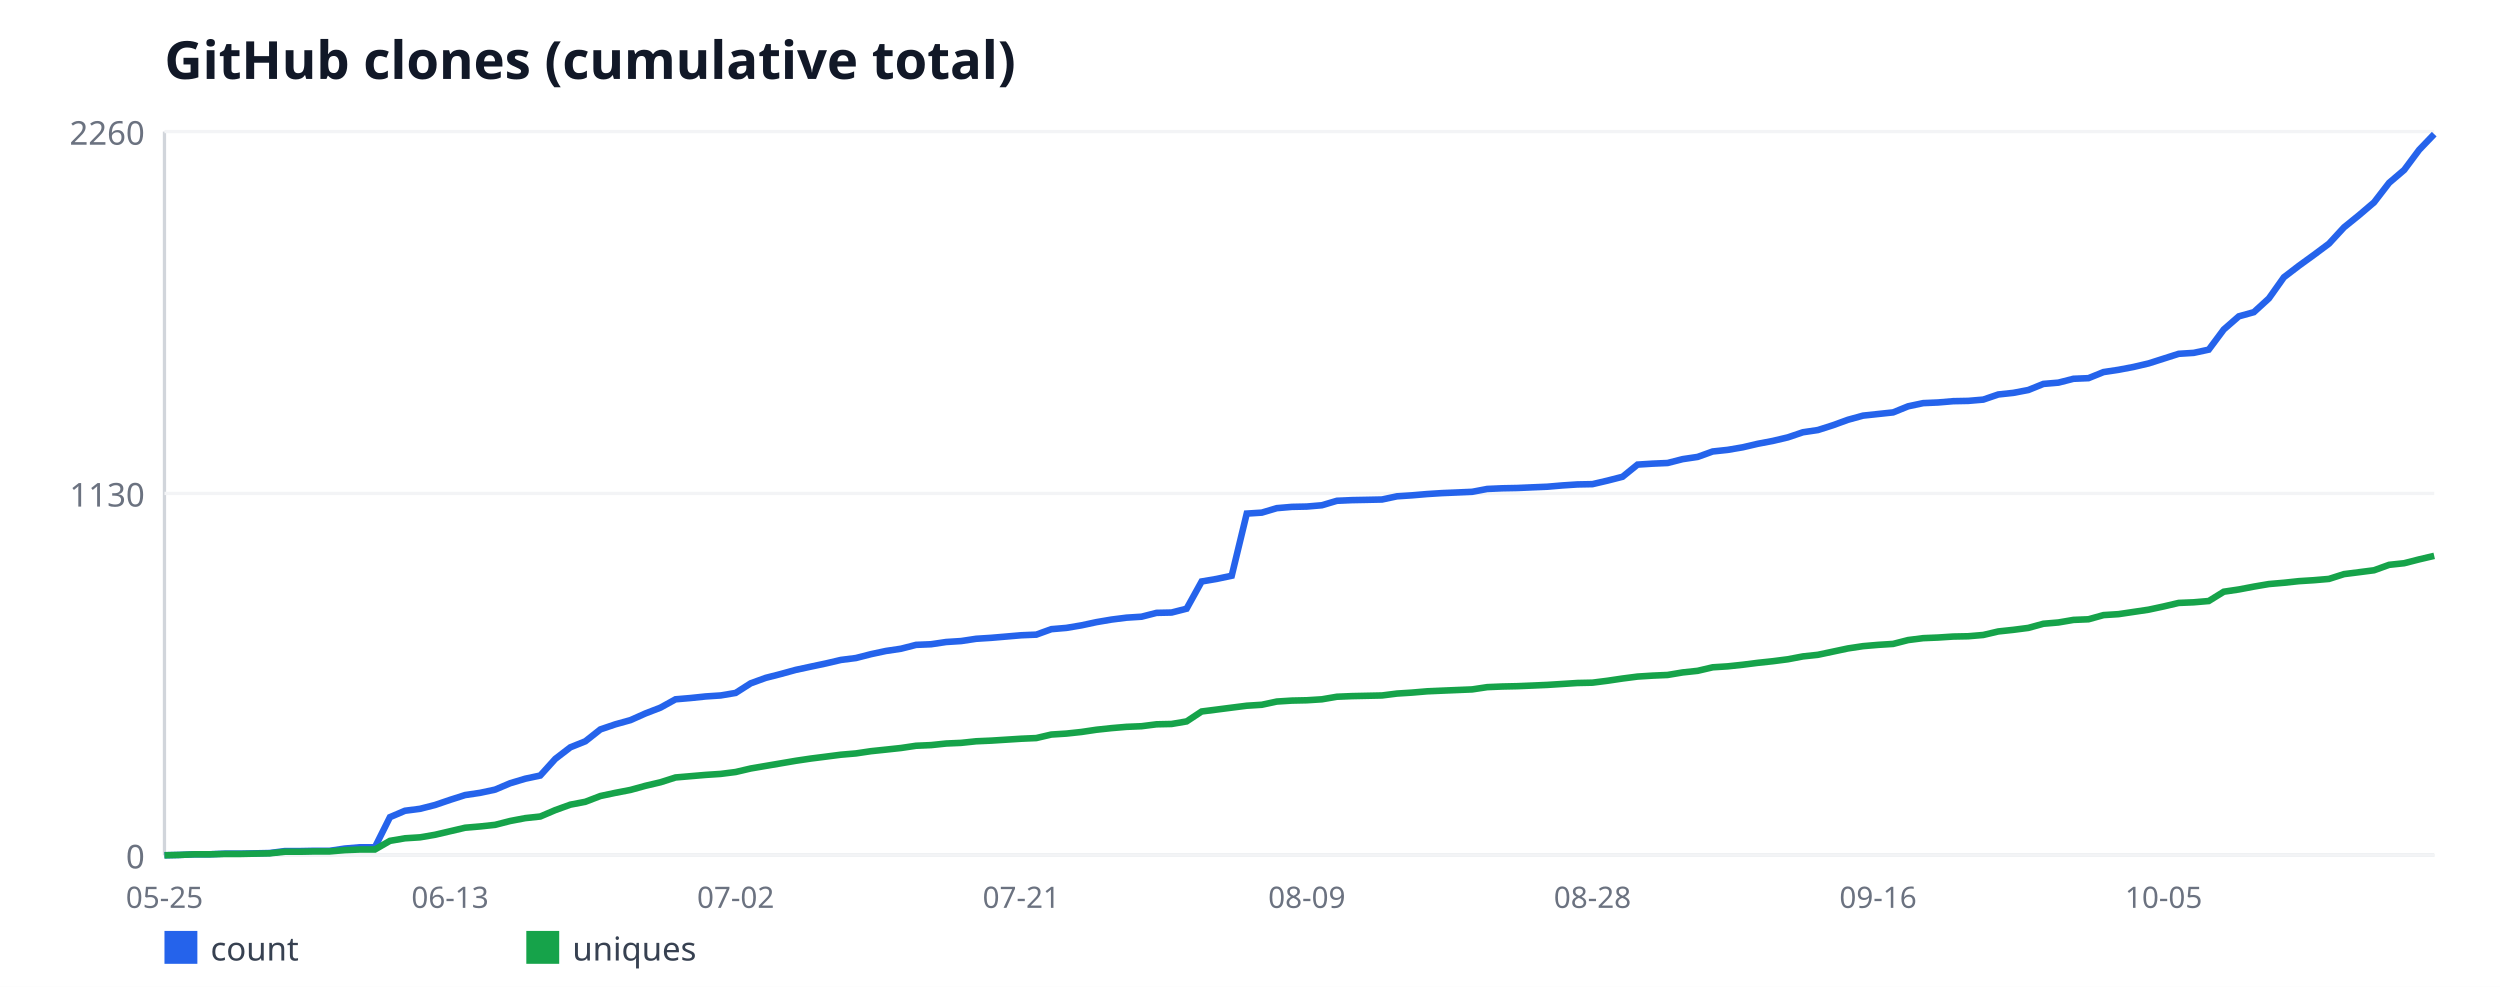
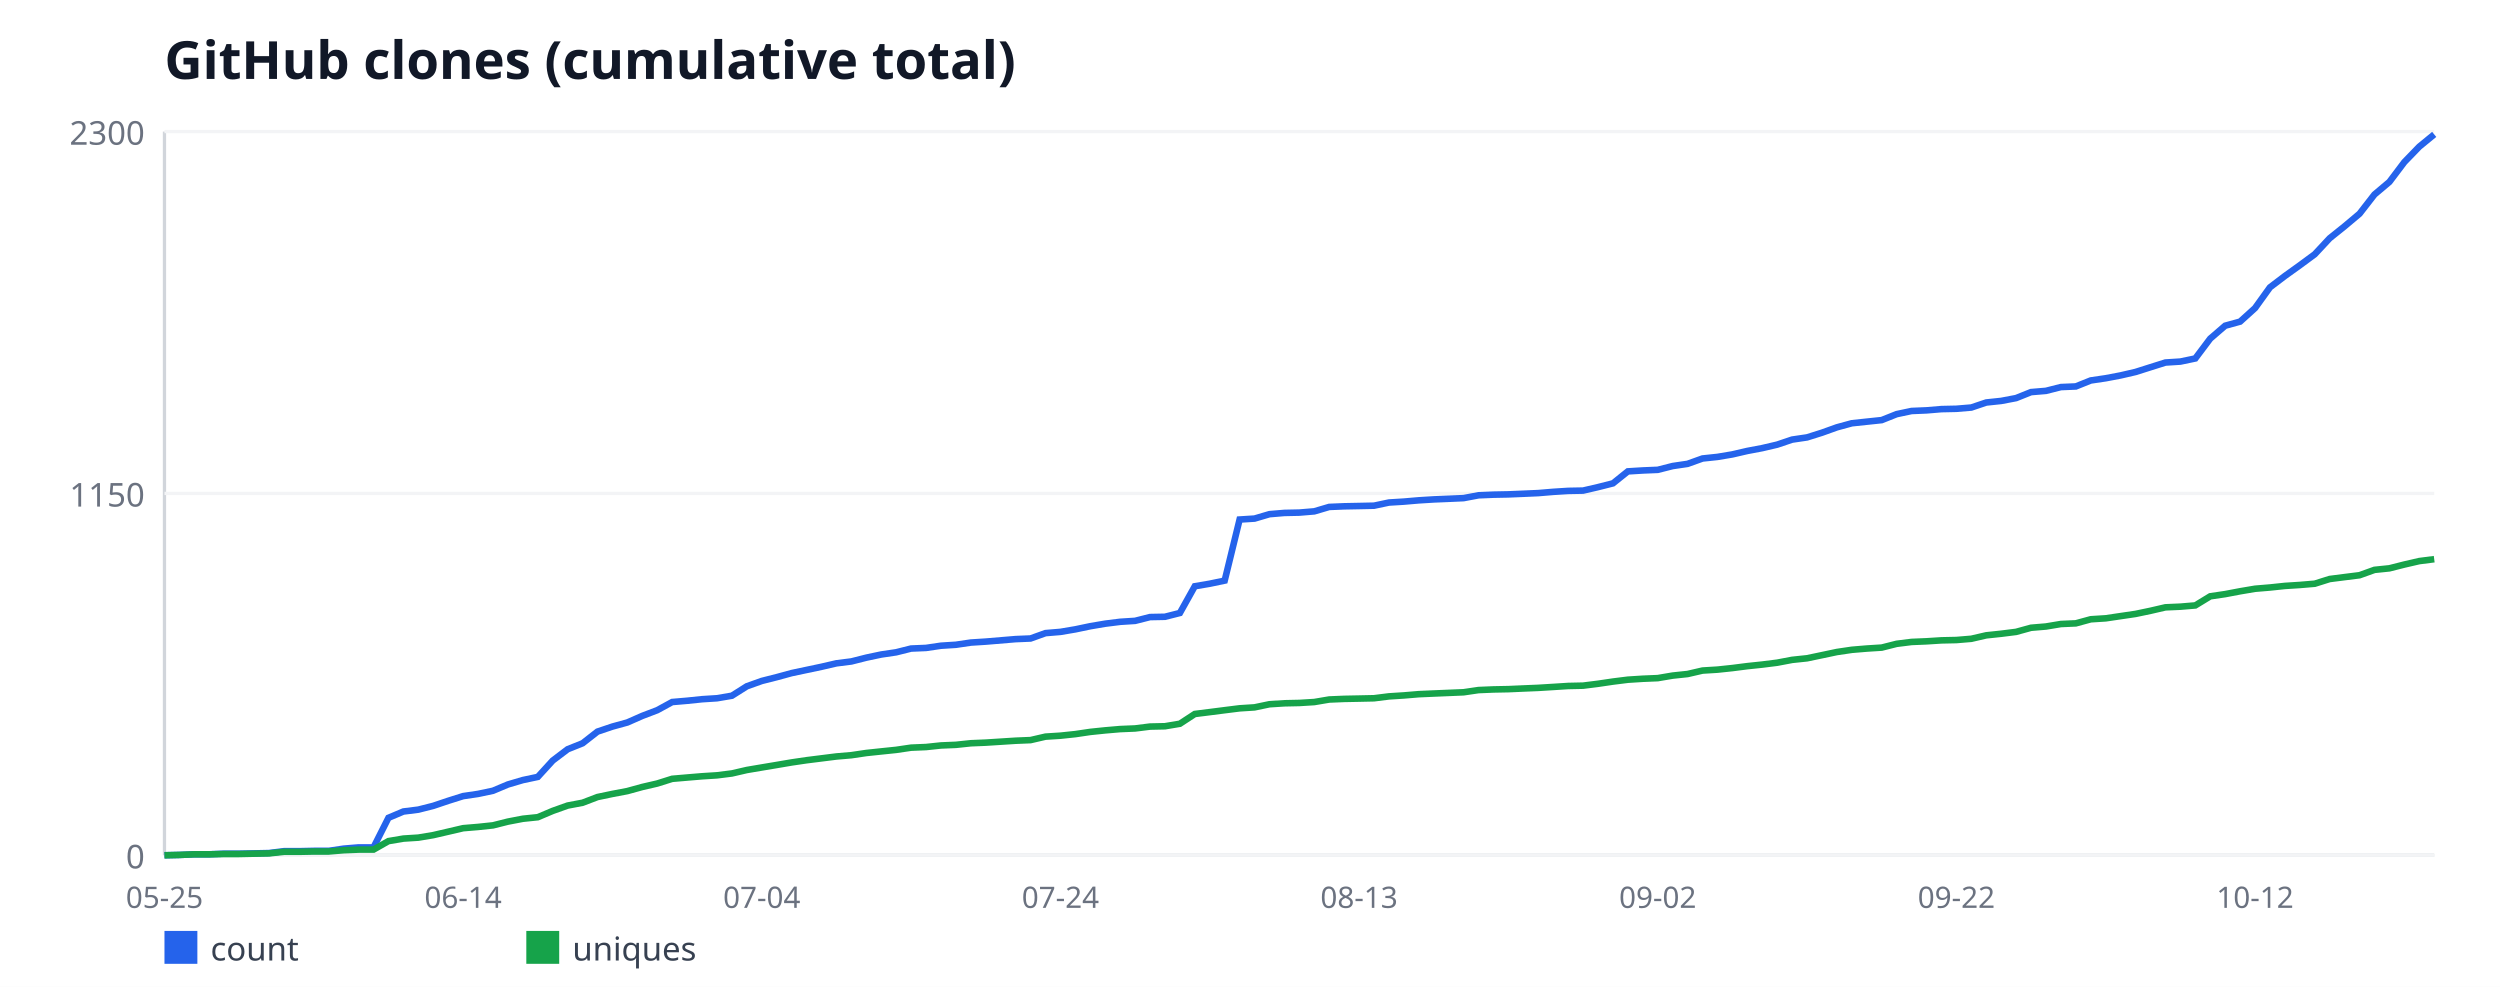
<svg xmlns="http://www.w3.org/2000/svg" width="760" height="300" viewBox="0 0 760 300" font-family="sans-serif">
  <rect width="760" height="300" fill="#ffffff" />
  <text x="50" y="24" font-size="16" font-weight="bold" fill="#111827">GitHub clones (cumulative total)</text>
  <line x1="50" y1="40" x2="50" y2="260" stroke="#d1d5db" stroke-width="1" />
  <line x1="50" y1="260" x2="740" y2="260" stroke="#d1d5db" stroke-width="1" />
  <line x1="50" y1="260" x2="740" y2="260" stroke="#f3f4f6" stroke-width="1" />
  <text x="44" y="264" font-size="10" fill="#6b7280" text-anchor="end">0</text>
  <line x1="50" y1="150" x2="740" y2="150" stroke="#f3f4f6" stroke-width="1" />
-   <text x="44" y="154" font-size="10" fill="#6b7280" text-anchor="end">1130</text>
+   <text x="44" y="154" font-size="10" fill="#6b7280" text-anchor="end">1150</text>
  <line x1="50" y1="40" x2="740" y2="40" stroke="#f3f4f6" stroke-width="1" />
-   <text x="44" y="44" font-size="10" fill="#6b7280" text-anchor="end">2260</text>
+   <text x="44" y="44" font-size="10" fill="#6b7280" text-anchor="end">2300</text>
  <text x="50" y="276" font-size="9" fill="#6b7280" text-anchor="middle">05-25</text>
-   <text x="136.82" y="276" font-size="9" fill="#6b7280" text-anchor="middle">06-13</text>
-   <text x="223.64" y="276" font-size="9" fill="#6b7280" text-anchor="middle">07-02</text>
-   <text x="310.46" y="276" font-size="9" fill="#6b7280" text-anchor="middle">07-21</text>
-   <text x="397.28" y="276" font-size="9" fill="#6b7280" text-anchor="middle">08-09</text>
-   <text x="484.11" y="276" font-size="9" fill="#6b7280" text-anchor="middle">08-28</text>
-   <text x="570.93" y="276" font-size="9" fill="#6b7280" text-anchor="middle">09-16</text>
-   <text x="657.75" y="276" font-size="9" fill="#6b7280" text-anchor="middle">10-05</text>
-   <polyline fill="none" stroke="#2563eb" stroke-width="2" points="50,260 54.57,259.9 59.14,259.71 63.71,259.71 68.28,259.51 72.85,259.51 77.42,259.42 81.99,259.32 86.56,258.73 91.13,258.73 95.7,258.64 100.26,258.64 104.83,257.96 109.4,257.57 113.97,257.57 118.54,248.42 123.11,246.47 127.68,245.88 132.25,244.72 136.82,243.16 141.39,241.7 145.96,241.02 150.53,240.04 155.1,238.1 159.67,236.73 164.24,235.76 168.81,230.7 173.38,227.19 177.95,225.35 182.52,221.74 187.09,220.19 191.66,218.92 196.23,216.88 200.79,215.12 205.36,212.59 209.93,212.2 214.5,211.72 219.07,211.42 223.64,210.65 228.21,207.73 232.78,206.07 237.35,204.9 241.92,203.64 246.49,202.66 251.06,201.69 255.63,200.62 260.2,200.04 264.77,198.87 269.34,197.89 273.91,197.21 278.48,196.04 283.05,195.85 287.62,195.17 292.19,194.88 296.75,194.19 301.32,193.9 305.89,193.51 310.46,193.12 315.03,192.93 319.6,191.27 324.17,190.88 328.74,190.11 333.31,189.13 337.88,188.35 342.45,187.77 347.02,187.48 351.59,186.31 356.16,186.21 360.73,185.04 365.3,176.77 369.87,175.99 374.44,175.02 379.01,156.13 383.58,155.84 388.15,154.48 392.72,154.09 397.28,153.99 401.85,153.6 406.42,152.24 410.99,152.04 415.56,151.95 420.13,151.85 424.7,150.88 429.27,150.58 433.84,150.19 438.41,149.9 442.98,149.71 447.55,149.51 452.12,148.64 456.69,148.44 461.26,148.35 465.83,148.15 470.4,147.96 474.97,147.57 479.54,147.27 484.11,147.18 488.68,146.11 493.25,144.94 497.81,141.24 502.38,140.95 506.95,140.75 511.52,139.58 516.09,138.9 520.66,137.25 525.23,136.76 529.8,135.98 534.37,134.91 538.94,134.04 543.51,132.96 548.08,131.41 552.65,130.73 557.22,129.27 561.79,127.61 566.36,126.35 570.93,125.86 575.5,125.37 580.07,123.52 584.64,122.55 589.21,122.35 593.77,121.96 598.34,121.87 602.91,121.48 607.48,119.92 612.05,119.43 616.62,118.56 621.19,116.71 625.76,116.32 630.33,115.15 634.9,114.96 639.47,113.11 644.04,112.42 648.61,111.55 653.18,110.48 657.75,109.02 662.32,107.56 666.89,107.27 671.46,106.29 676.03,100.16 680.6,96.17 685.17,94.9 689.74,90.72 694.3,84.29 698.87,80.79 703.44,77.48 708.01,74.07 712.58,69.11 717.15,65.41 721.72,61.51 726.29,55.58 730.86,51.68 735.43,45.55 740,40.78" />
+   <text x="140.79" y="276" font-size="9" fill="#6b7280" text-anchor="middle">06-14</text>
+   <text x="231.58" y="276" font-size="9" fill="#6b7280" text-anchor="middle">07-04</text>
+   <text x="322.37" y="276" font-size="9" fill="#6b7280" text-anchor="middle">07-24</text>
+   <text x="413.16" y="276" font-size="9" fill="#6b7280" text-anchor="middle">08-13</text>
+   <text x="503.95" y="276" font-size="9" fill="#6b7280" text-anchor="middle">09-02</text>
+   <text x="594.74" y="276" font-size="9" fill="#6b7280" text-anchor="middle">09-22</text>
+   <text x="685.53" y="276" font-size="9" fill="#6b7280" text-anchor="middle">10-12</text>
+   <polyline fill="none" stroke="#2563eb" stroke-width="2" points="50,260 54.54,259.9 59.08,259.71 63.62,259.71 68.16,259.52 72.7,259.52 77.24,259.43 81.78,259.33 86.32,258.76 90.86,258.76 95.39,258.66 99.93,258.66 104.47,257.99 109.01,257.61 113.55,257.61 118.09,248.62 122.63,246.7 127.17,246.13 131.71,244.98 136.25,243.45 140.79,242.02 145.33,241.35 149.87,240.39 154.41,238.48 158.95,237.14 163.49,236.18 168.03,231.21 172.57,227.77 177.11,225.95 181.64,222.41 186.18,220.88 190.72,219.63 195.26,217.63 199.8,215.9 204.34,213.42 208.88,213.03 213.42,212.56 217.96,212.27 222.5,211.5 227.04,208.63 231.58,207.01 236.12,205.86 240.66,204.62 245.2,203.66 249.74,202.7 254.28,201.65 258.82,201.08 263.36,199.93 267.89,198.97 272.43,198.3 276.97,197.16 281.51,196.97 286.05,196.3 290.59,196.01 295.13,195.34 299.67,195.05 304.21,194.67 308.75,194.29 313.29,194.1 317.83,192.47 322.37,192.09 326.91,191.32 331.45,190.37 335.99,189.6 340.53,189.03 345.07,188.74 349.61,187.59 354.14,187.5 358.68,186.35 363.22,178.22 367.76,177.45 372.3,176.5 376.84,157.94 381.38,157.65 385.92,156.31 390.46,155.93 395,155.83 399.54,155.45 404.08,154.11 408.62,153.92 413.16,153.83 417.7,153.73 422.24,152.77 426.78,152.49 431.32,152.1 435.86,151.82 440.39,151.63 444.93,151.43 449.47,150.57 454.01,150.38 458.55,150.29 463.09,150.1 467.63,149.9 472.17,149.52 476.71,149.23 481.25,149.14 485.79,148.09 490.33,146.94 494.87,143.3 499.41,143.02 503.95,142.83 508.49,141.68 513.03,141.01 517.57,139.38 522.11,138.9 526.64,138.14 531.18,137.09 535.72,136.23 540.26,135.17 544.8,133.64 549.34,132.97 553.88,131.54 558.42,129.91 562.96,128.67 567.5,128.19 572.04,127.71 576.58,125.9 581.12,124.94 585.66,124.75 590.2,124.37 594.74,124.27 599.28,123.89 603.82,122.36 608.36,121.88 612.89,121.02 617.43,119.2 621.97,118.82 626.51,117.67 631.05,117.48 635.59,115.66 640.13,114.99 644.67,114.13 649.21,113.08 653.75,111.64 658.29,110.21 662.83,109.92 667.37,108.97 671.91,102.94 676.45,99.02 680.99,97.77 685.53,93.66 690.07,87.35 694.61,83.9 699.14,80.65 703.68,77.3 708.22,72.43 712.76,68.79 717.3,64.97 721.84,59.13 726.38,55.3 730.92,49.28 735.46,44.59 740,40.86" />
  <rect x="50" y="283" width="10" height="10" fill="#2563eb" />
  <text x="64" y="292" font-size="10" fill="#374151">count</text>
-   <polyline fill="none" stroke="#16a34a" stroke-width="2" points="50,260 54.57,259.9 59.14,259.71 63.71,259.71 68.28,259.61 72.85,259.61 77.42,259.51 81.99,259.42 86.56,258.93 91.13,258.93 95.7,258.83 100.26,258.83 104.83,258.44 109.4,258.25 113.97,258.25 118.54,255.62 123.11,254.84 127.68,254.55 132.25,253.77 136.82,252.7 141.39,251.63 145.96,251.24 150.53,250.75 155.1,249.58 159.67,248.71 164.24,248.22 168.81,246.27 173.38,244.62 177.95,243.74 182.52,241.99 187.09,241.02 191.66,240.14 196.23,238.88 200.79,237.81 205.36,236.35 209.93,235.96 214.5,235.57 219.07,235.27 223.64,234.69 228.21,233.62 232.78,232.84 237.35,232.06 241.92,231.28 246.49,230.6 251.06,230.02 255.63,229.43 260.2,229.04 264.77,228.36 269.34,227.88 273.91,227.39 278.48,226.71 283.05,226.51 287.62,226.03 292.19,225.83 296.75,225.35 301.32,225.15 305.89,224.86 310.46,224.57 315.03,224.37 319.6,223.3 324.17,223.01 328.74,222.52 333.31,221.84 337.88,221.35 342.45,220.96 347.02,220.77 351.59,220.19 356.16,220.09 360.73,219.31 365.3,216.29 369.87,215.71 374.44,215.12 379.01,214.54 383.58,214.25 388.15,213.27 392.72,212.98 397.28,212.88 401.85,212.59 406.42,211.81 410.99,211.62 415.56,211.52 420.13,211.42 424.7,210.84 429.27,210.55 433.84,210.16 438.41,209.96 442.98,209.77 447.55,209.58 452.12,208.89 456.69,208.7 461.26,208.6 465.83,208.41 470.4,208.21 474.97,207.92 479.54,207.63 484.11,207.53 488.68,206.95 493.25,206.27 497.81,205.68 502.38,205.39 506.95,205.19 511.52,204.42 516.09,203.93 520.66,202.86 525.23,202.57 529.8,202.08 534.37,201.5 538.94,201.01 543.51,200.42 548.08,199.55 552.65,199.06 557.22,198.09 561.79,197.12 566.36,196.43 570.93,196.04 575.5,195.75 580.07,194.58 584.64,194 589.21,193.81 593.77,193.51 598.34,193.42 602.91,193.03 607.48,191.96 612.05,191.47 616.62,190.88 621.19,189.62 625.76,189.23 630.33,188.45 634.9,188.26 639.47,186.99 644.04,186.7 648.61,186.02 653.18,185.34 657.75,184.36 662.32,183.29 666.89,183.1 671.46,182.71 676.03,179.88 680.6,179.2 685.17,178.33 689.74,177.55 694.3,177.16 698.87,176.67 703.44,176.38 708.01,175.99 712.58,174.53 717.15,173.95 721.72,173.36 726.29,171.71 730.86,171.22 735.43,170.05 740,168.98" />
+   <polyline fill="none" stroke="#16a34a" stroke-width="2" points="50,260 54.54,259.9 59.08,259.71 63.62,259.71 68.16,259.62 72.7,259.62 77.24,259.52 81.78,259.43 86.32,258.95 90.86,258.95 95.39,258.85 99.93,258.85 104.47,258.47 109.01,258.28 113.55,258.28 118.09,255.7 122.63,254.93 127.17,254.64 131.71,253.88 136.25,252.83 140.79,251.77 145.33,251.39 149.87,250.91 154.41,249.77 158.95,248.9 163.49,248.43 168.03,246.51 172.57,244.89 177.11,244.03 181.64,242.3 186.18,241.35 190.72,240.49 195.26,239.24 199.8,238.19 204.34,236.76 208.88,236.37 213.42,235.99 217.96,235.7 222.5,235.13 227.04,234.08 231.58,233.31 236.12,232.55 240.66,231.78 245.2,231.11 249.74,230.54 254.28,229.97 258.82,229.58 263.36,228.91 267.89,228.43 272.43,227.96 276.97,227.29 281.51,227.1 286.05,226.62 290.59,226.43 295.13,225.95 299.67,225.76 304.21,225.47 308.75,225.18 313.29,224.99 317.83,223.94 322.37,223.65 326.91,223.17 331.45,222.5 335.99,222.03 340.53,221.64 345.07,221.45 349.61,220.88 354.14,220.78 358.68,220.02 363.22,217.05 367.76,216.48 372.3,215.9 376.84,215.33 381.38,215.04 385.92,214.09 390.46,213.8 395,213.7 399.54,213.42 404.08,212.65 408.62,212.46 413.16,212.37 417.7,212.27 422.24,211.7 426.78,211.41 431.32,211.03 435.86,210.83 440.39,210.64 444.93,210.45 449.47,209.78 454.01,209.59 458.55,209.5 463.09,209.3 467.63,209.11 472.17,208.83 476.71,208.54 481.25,208.44 485.79,207.87 490.33,207.2 494.87,206.63 499.41,206.34 503.95,206.15 508.49,205.38 513.03,204.9 517.57,203.85 522.11,203.57 526.64,203.09 531.18,202.51 535.72,202.03 540.26,201.46 544.8,200.6 549.34,200.12 553.88,199.17 558.42,198.21 562.96,197.54 567.5,197.16 572.04,196.87 576.58,195.72 581.12,195.15 585.66,194.96 590.2,194.67 594.74,194.57 599.28,194.19 603.82,193.14 608.36,192.66 612.89,192.09 617.43,190.84 621.97,190.46 626.51,189.7 631.05,189.5 635.59,188.26 640.13,187.97 644.67,187.3 649.21,186.63 653.75,185.68 658.29,184.63 662.83,184.43 667.37,184.05 671.91,181.28 676.45,180.61 680.99,179.75 685.53,178.98 690.07,178.6 694.61,178.12 699.14,177.83 703.68,177.45 708.22,176.02 712.76,175.44 717.3,174.87 721.84,173.24 726.38,172.77 730.92,171.62 735.46,170.57 740,169.99" />
  <rect x="160" y="283" width="10" height="10" fill="#16a34a" />
  <text x="174" y="292" font-size="10" fill="#374151">uniques</text>
</svg>
